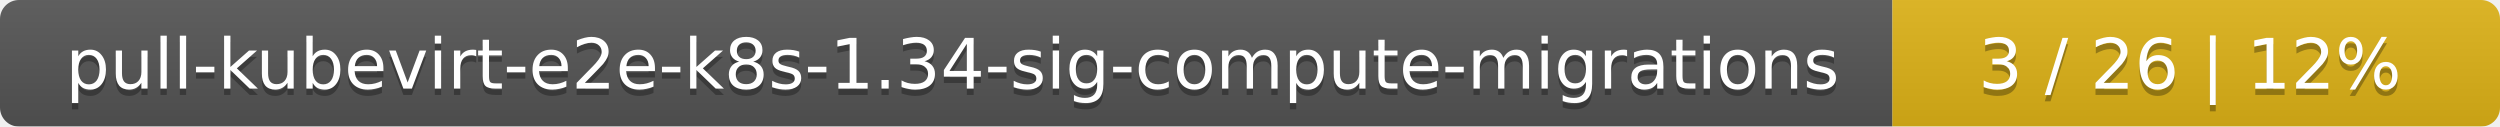
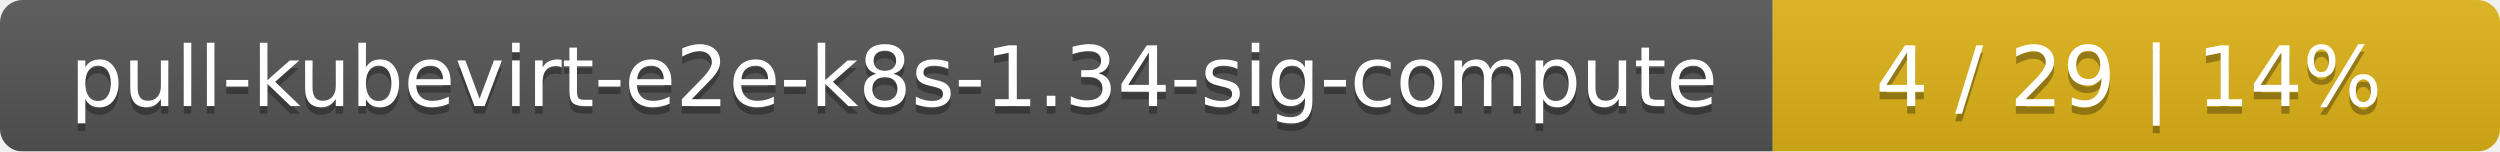
- <svg xmlns="http://www.w3.org/2000/svg" width="395" height="20">
+ <svg xmlns="http://www.w3.org/2000/svg" width="330" height="20">
  <linearGradient id="smooth" x2="0" y2="100%">
    <stop offset="0" stop-color="#bbb" stop-opacity=".1" />
    <stop offset="1" stop-opacity=".1" />
  </linearGradient>
  <mask id="round">
-     <rect width="395" height="20" rx="3" fill="#fff" />
+     <rect width="330" height="20" rx="3" fill="#fff" />
  </mask>
  <g mask="url(#round)">
-     <rect width="299" height="20" fill="#555" />
-     <rect x="299" width="96" height="20" fill="#dfb317" />
-     <rect width="395" height="20" fill="url(#smooth)" />
+     <rect width="234" height="20" fill="#555" />
+     <rect x="234" width="96" height="20" fill="#dfb317" />
+     <rect width="330" height="20" fill="url(#smooth)" />
  </g>
  <g fill="#fff" text-anchor="middle" font-family="DejaVu Sans,Verdana,Geneva,sans-serif" font-size="11">
-     <text x="150.5" y="15" fill="#010101" fill-opacity=".3">pull-kubevirt-e2e-k8s-1.34-sig-compute-migrations</text>
-     <text x="150.5" y="14">pull-kubevirt-e2e-k8s-1.34-sig-compute-migrations</text>
-     <text x="346" y="15" fill="#010101" fill-opacity=".3">3 / 26    |    12%</text>
-     <text x="346" y="14">3 / 26    |    12%</text>
+     <text x="118" y="15" fill="#010101" fill-opacity=".3">pull-kubevirt-e2e-k8s-1.34-sig-compute</text>
+     <text x="118" y="14">pull-kubevirt-e2e-k8s-1.34-sig-compute</text>
+     <text x="281" y="15" fill="#010101" fill-opacity=".3">4 / 29    |    14%</text>
+     <text x="281" y="14">4 / 29    |    14%</text>
  </g>
</svg>
